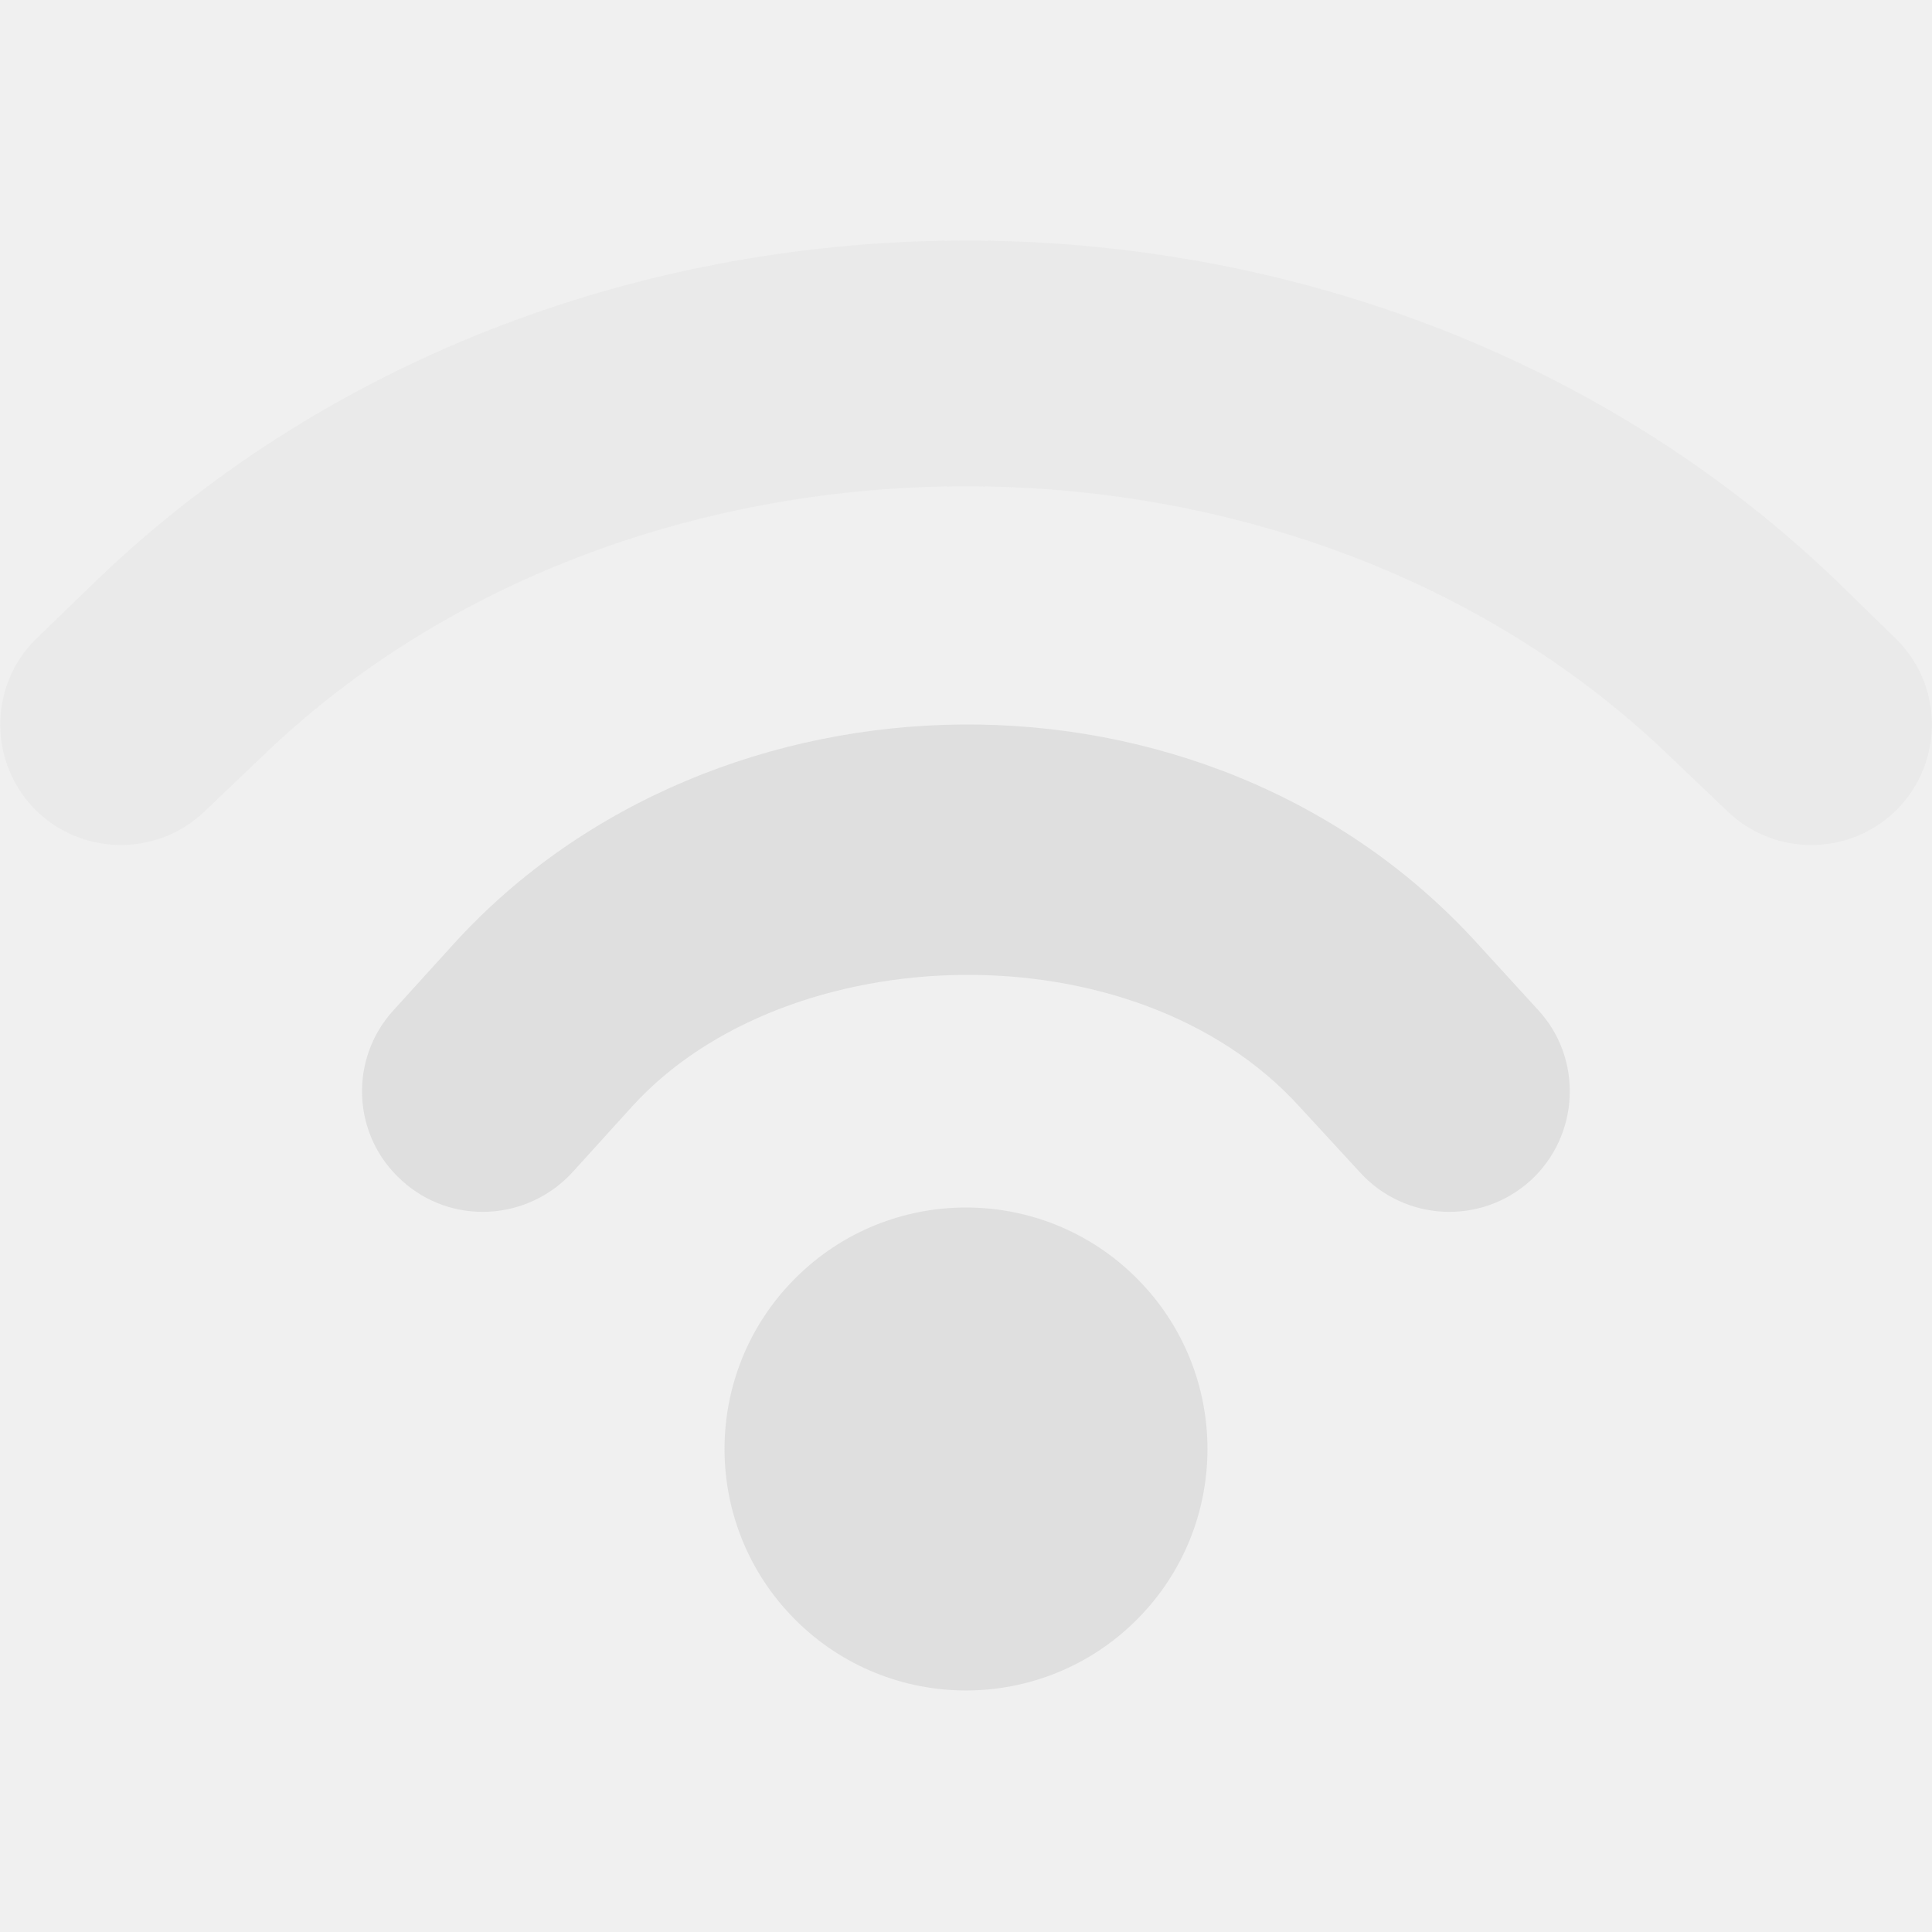
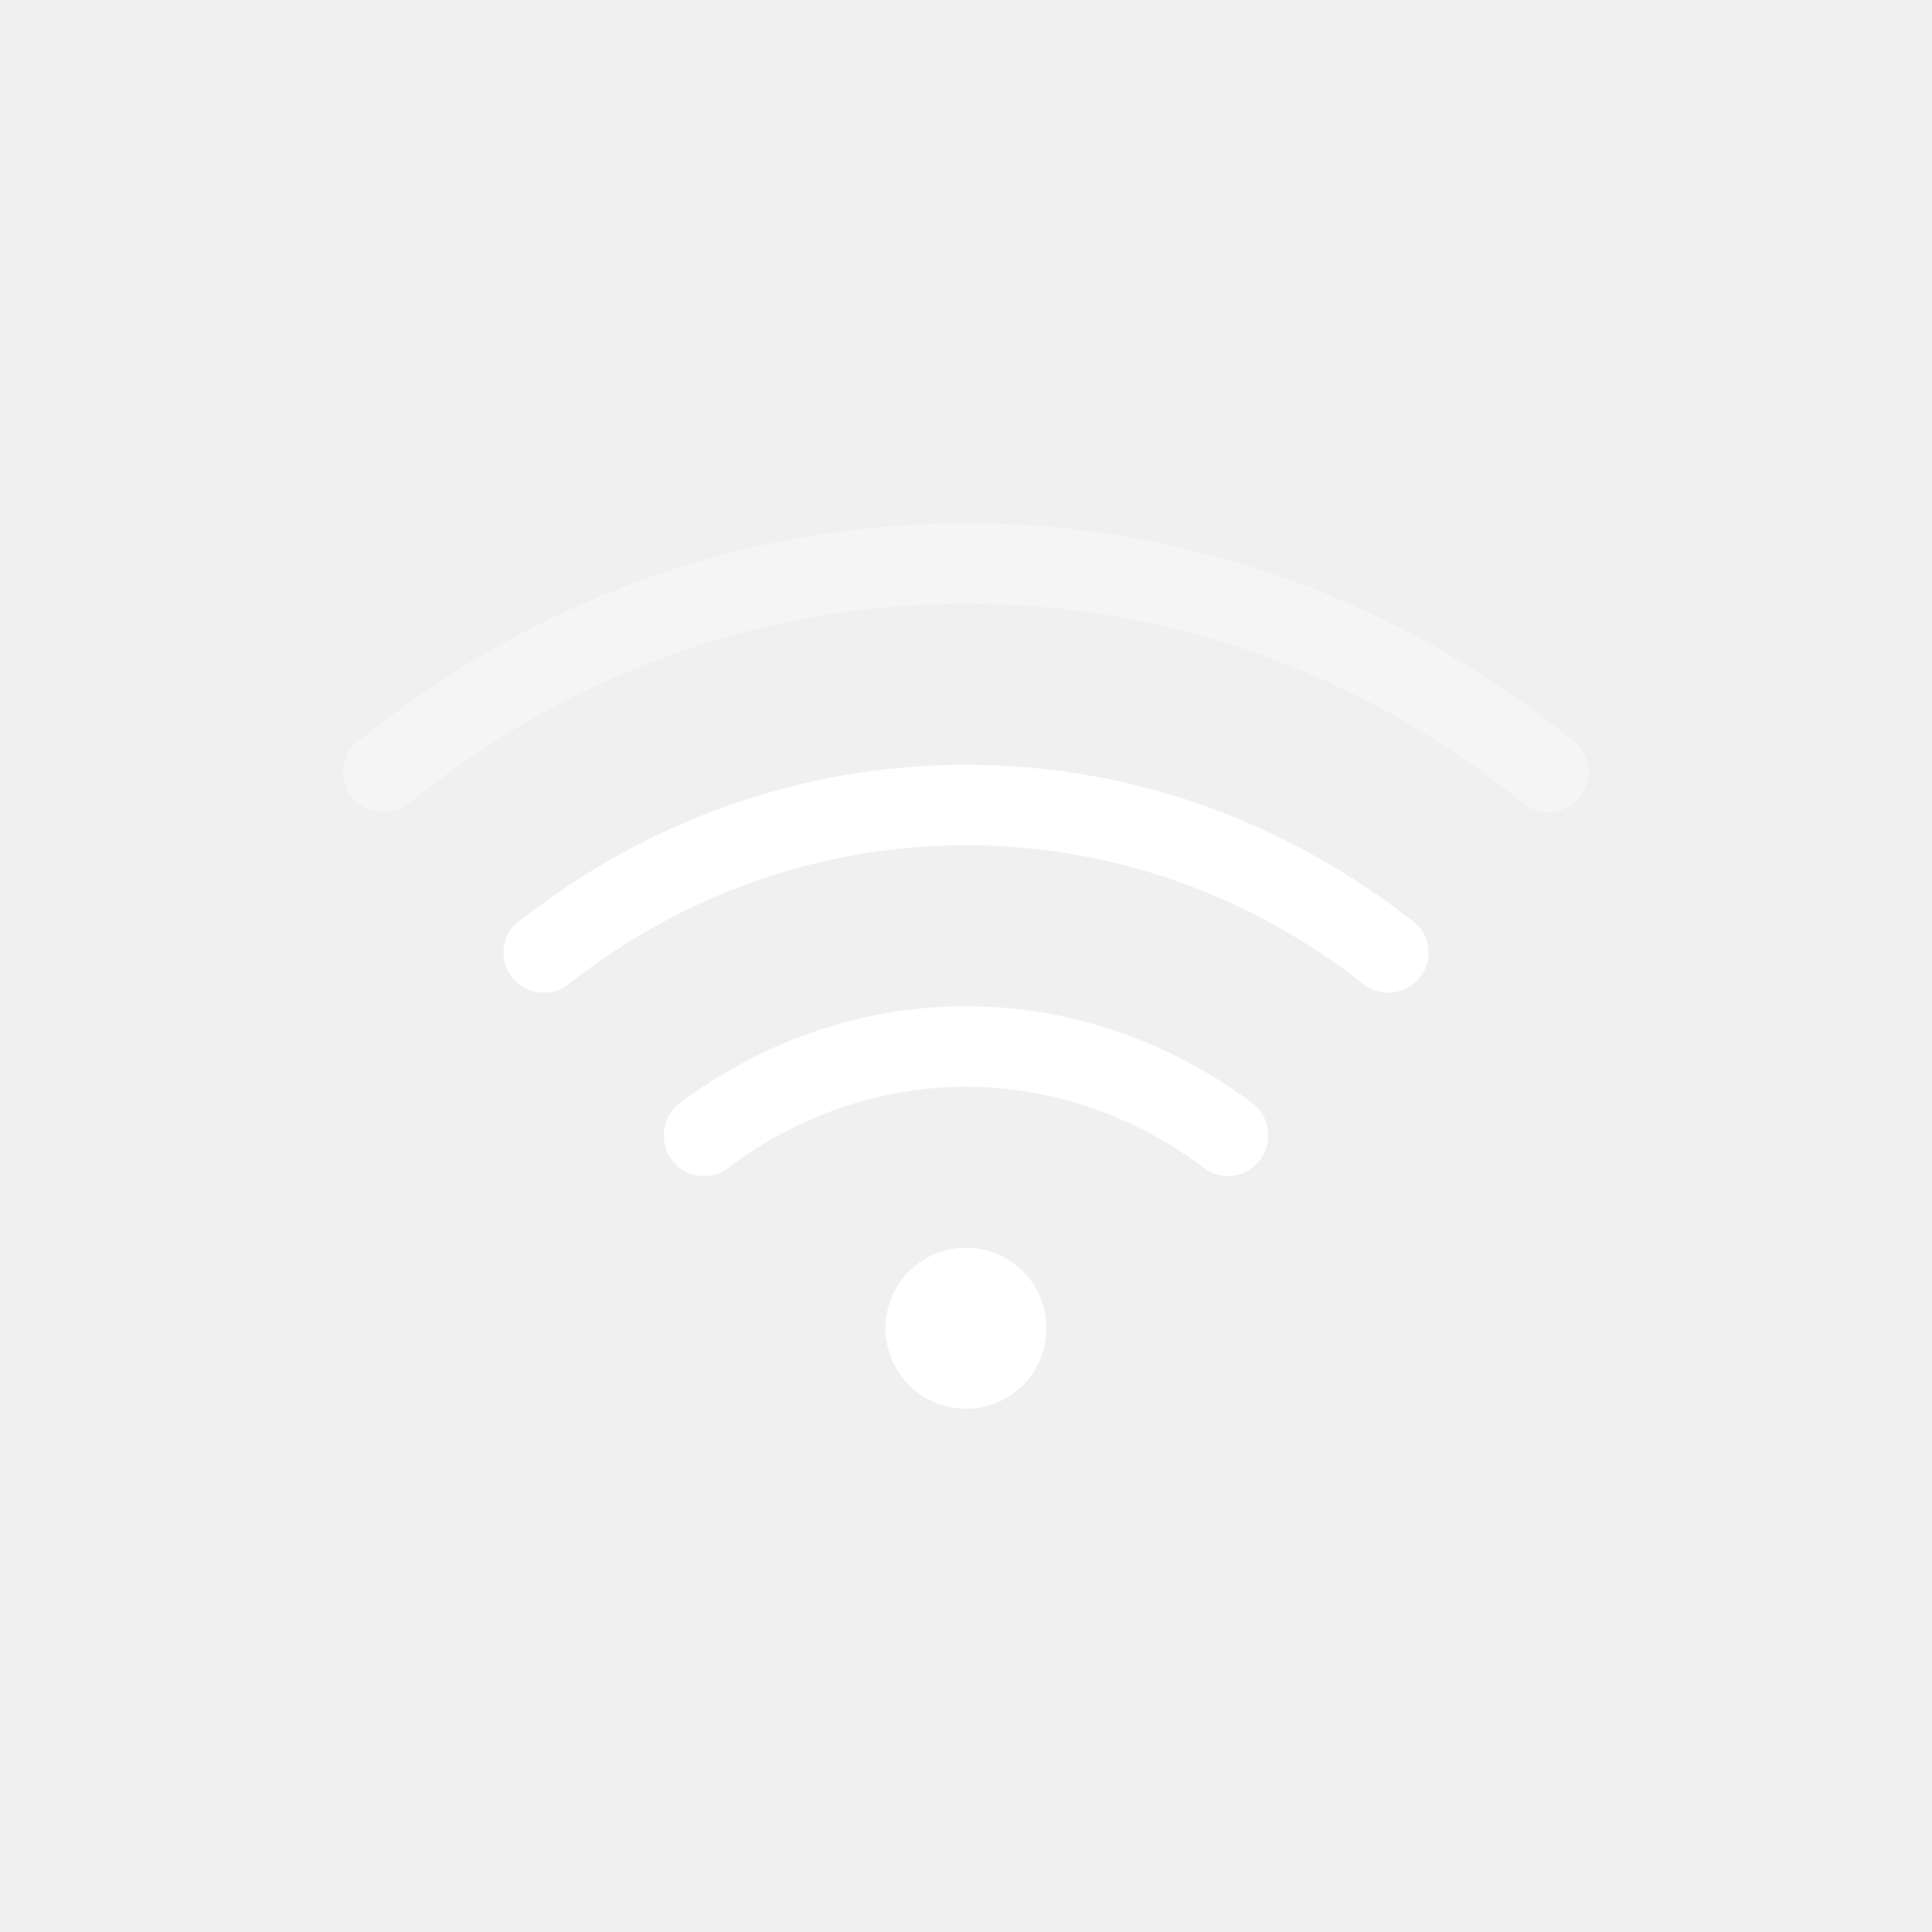
- <svg xmlns="http://www.w3.org/2000/svg" height="24px" viewBox="0 0 16 16" width="24px">
-   <defs>
-     <style id="current-color-scheme" type="text/css">
-    .ColorScheme-Text { color:#dfdfdf; } .ColorScheme-Highlight { color:#4285f4; } .ColorScheme-NeutralText { color:#ff9800; } .ColorScheme-PositiveText { color:#4caf50; } .ColorScheme-NegativeText { color:#f44336; }
-   </style>
-   </defs>
-   <path d="m 7.969 6 c -1.57 0.012 -3.129 0.629 -4.207 1.812 l -0.5 0.551 c -0.375 0.406 -0.348 1.043 0.066 1.414 c 0.406 0.371 1.039 0.34 1.414 -0.07 l 0.496 -0.547 c 1.277 -1.402 4.16 -1.496 5.523 0.004 l 0.5 0.543 c 0.371 0.41 1.004 0.441 1.414 0.07 c 0.406 -0.371 0.438 -1.008 0.062 -1.414 l -0.5 -0.547 c -1.121 -1.234 -2.703 -1.828 -4.27 -1.816 z m 0.031 4 c -0.512 0 -1.023 0.195 -1.414 0.586 c -0.781 0.781 -0.781 2.047 0 2.828 s 2.047 0.781 2.828 0 s 0.781 -2.047 0 -2.828 c -0.391 -0.391 -0.902 -0.586 -1.414 -0.586 z m 0 0" style="fill:currentColor" class="ColorScheme-Text" />
-   <path d="m 8 1.992 c -2.617 0 -5.238 0.934 -7.195 2.809 l -0.496 0.48 c -0.398 0.379 -0.41 1.012 -0.031 1.41 c 0.383 0.398 1.016 0.41 1.414 0.031 l 0.5 -0.477 c 3.086 -2.957 8.531 -2.957 11.617 0 l 0.5 0.477 c 0.398 0.379 1.031 0.367 1.414 -0.031 c 0.379 -0.398 0.367 -1.031 -0.031 -1.41 l -0.496 -0.484 c -1.957 -1.871 -4.578 -2.805 -7.195 -2.805 z m 0 0" style="fill:currentColor" class="ColorScheme-Text" fill-opacity="0.349" />
+ <svg xmlns="http://www.w3.org/2000/svg" width="24" height="24" version="1.1">
+   <g transform="translate(3.9999 3.5)" fill="#ffffff">
+     <path d="m8 3c-2.841-3e-7 -5.432 1.007-7.486 2.658a0.5 0.5 0 0 0-0.096 0.072 0.5 0.5 0 0 0-0.154 0.359 0.5 0.5 0 0 0 0.5 0.5 0.5 0.5 0 0 0 0.318-0.113c1.891-1.539 4.29-2.477 6.918-2.477 2.628-3e-7 5.027 0.938 6.918 2.477a0.5 0.5 0 0 0 0.318 0.113 0.5 0.5 0 0 0 0.5-0.5 0.5 0.5 0 0 0-0.154-0.359 0.5 0.5 0 0 0-0.096-0.072c-2.054-1.651-4.646-2.658-7.486-2.658z" fill-rule="evenodd" opacity=".35" style="paint-order:stroke fill markers" />
+     <path d="m8 9c-1.353-2e-7 -2.583 0.469-3.586 1.225-0.11 0.095-0.168 0.239-0.168 0.385 0 0.276 0.224 0.5 0.5 0.5 0.124-3.26e-4 0.244-0.047 0.336-0.131 0.822-0.603 1.82-0.979 2.918-0.979 1.098-2e-7 2.096 0.375 2.918 0.979 0.092 0.084 0.212 0.131 0.336 0.131 0.276 0 0.5-0.224 0.5-0.5-1.6e-5 -0.146-0.058-0.29-0.168-0.385-1.003-0.756-2.233-1.225-3.586-1.225z" />
+     <path d="m8 6c-2.073 0-3.968 0.717-5.488 1.897a0.5 0.5 0 0 0-0.102 0.074 0.5 0.5 0 0 0-0.156 0.361 0.5 0.5 0 0 0 0.5 0.5 0.5 0.5 0 0 0 0.32-0.115c1.359-1.069 3.063-1.717 4.926-1.717 1.863-2e-7 3.567 0.648 4.926 1.717a0.5 0.5 0 0 0 0.32 0.115 0.5 0.5 0 0 0 0.5-0.5 0.5 0.5 0 0 0-0.156-0.361 0.5 0.5 0 0 0-0.102-0.074c-1.52-1.179-3.415-1.897-5.488-1.897z" fill-rule="evenodd" style="paint-order:stroke fill markers" />
+     <circle cx="8" cy="13" r="1" fill-rule="evenodd" style="paint-order:stroke fill markers" />
+   </g>
</svg>
